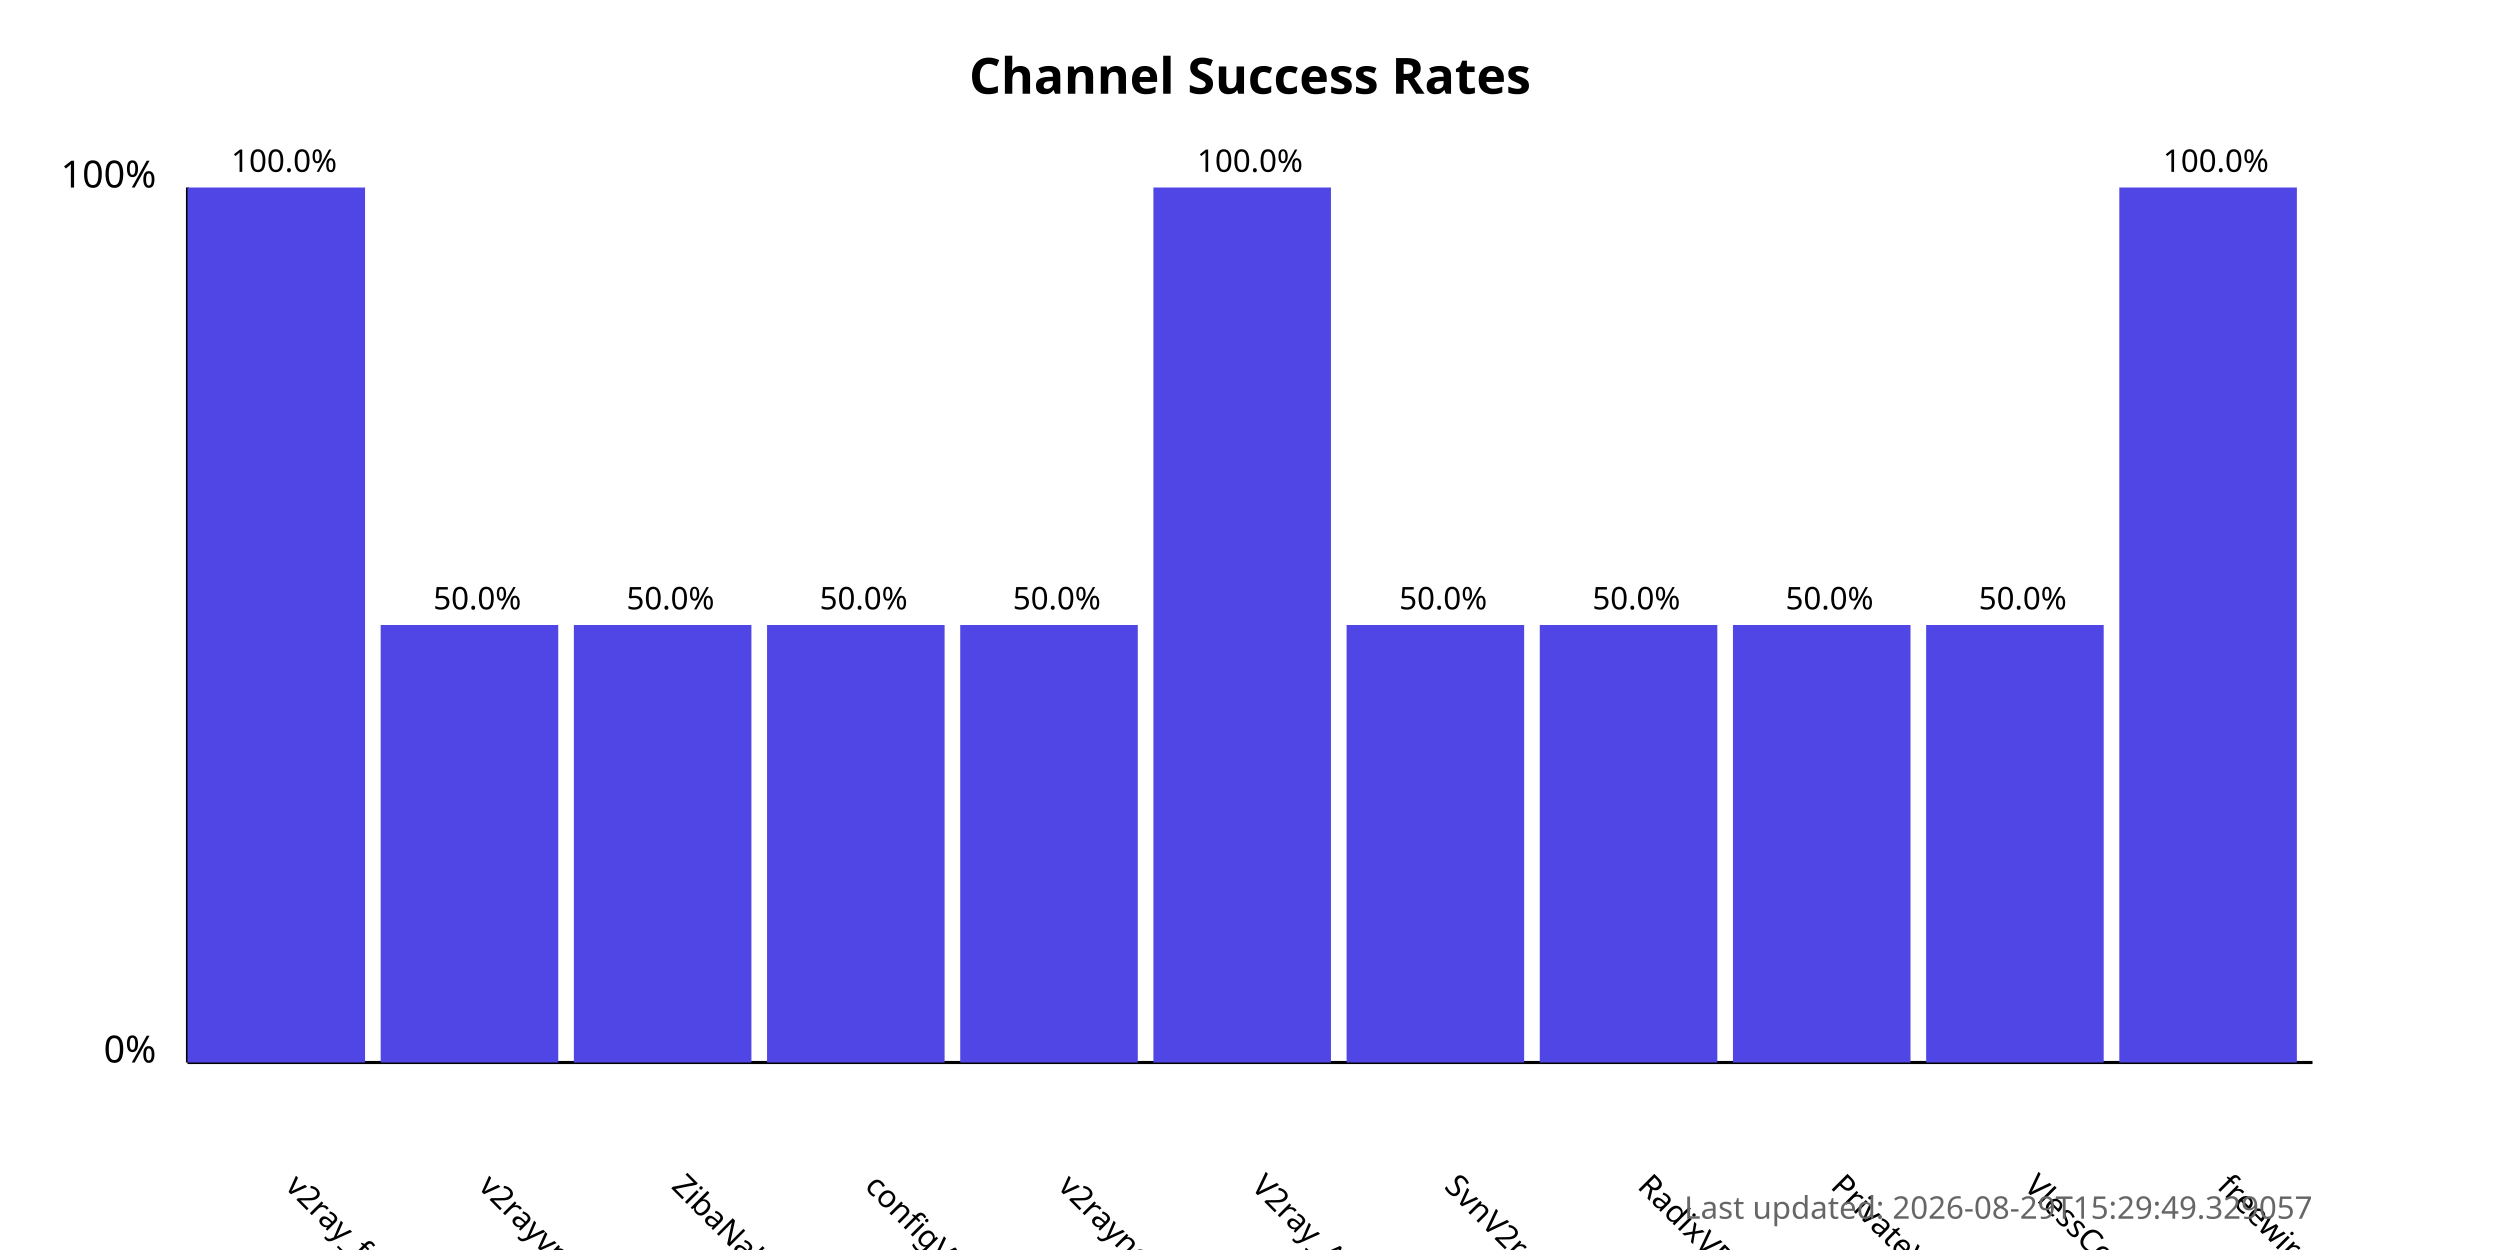
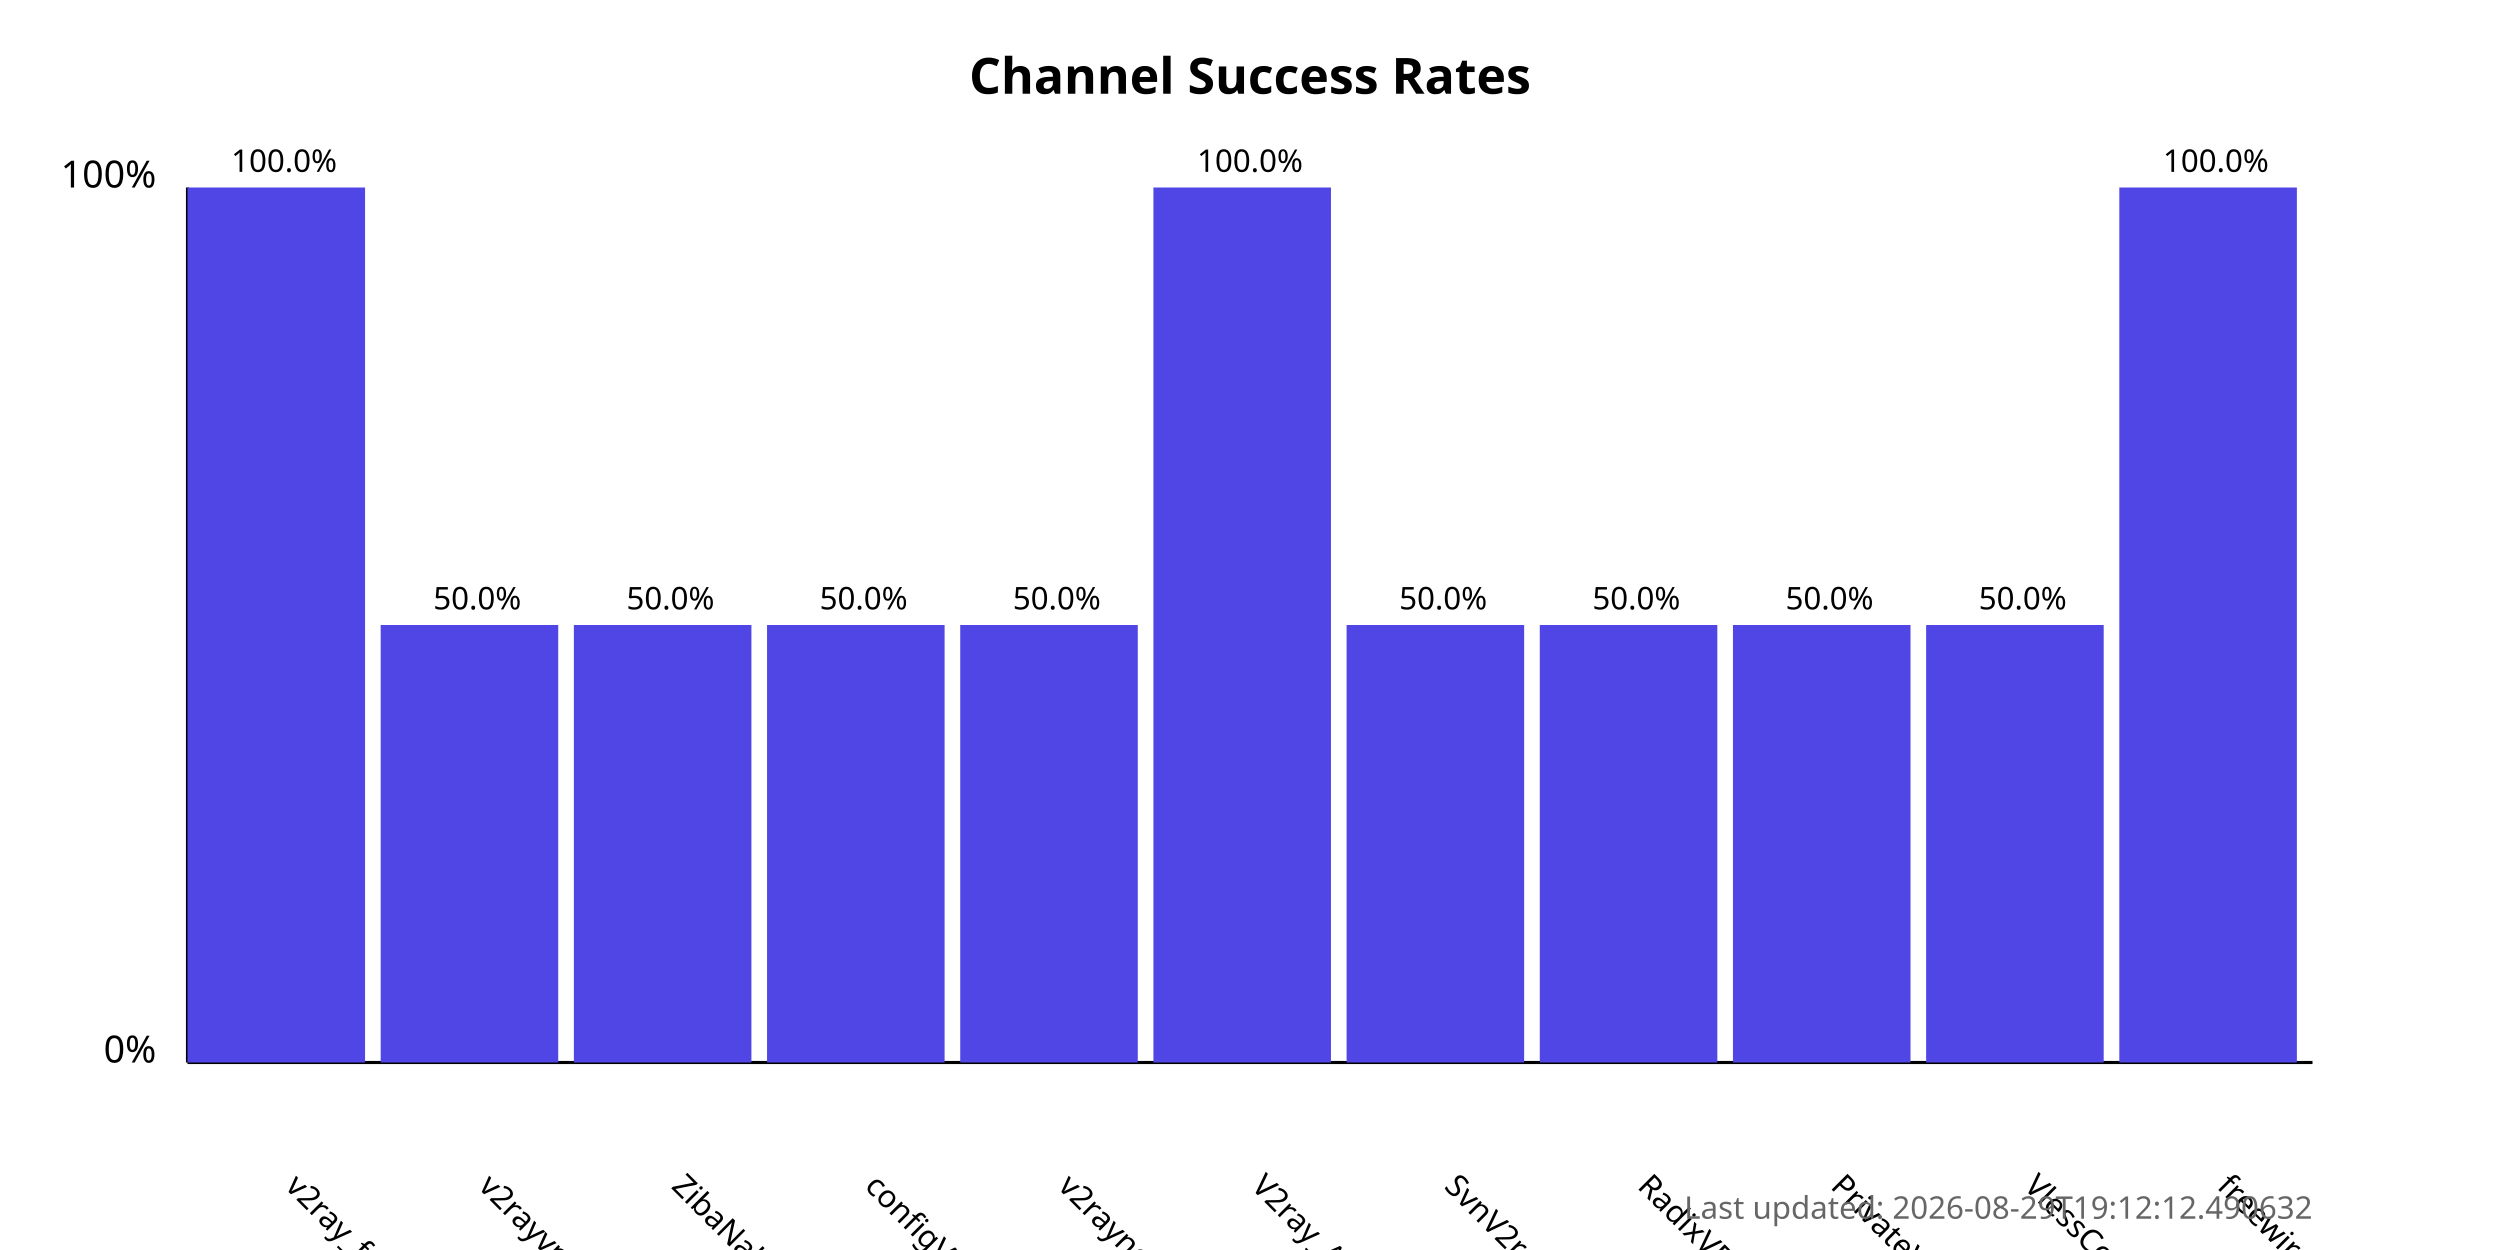
<svg xmlns="http://www.w3.org/2000/svg" width="800" height="400">
  <style>
            .chart-title { font: bold 16px sans-serif; }
            .axis-label { font: 12px sans-serif; }
            .tick-label { font: 10px sans-serif; }
            .bar { fill: #4f46e5; }
            .bar:hover { fill: #6366f1; }
            .timestamp { font: 10px sans-serif; fill: #666; }
        </style>
  <text x="400.0" y="30" text-anchor="middle" class="chart-title">
            Channel Success Rates
        </text>
  <line x1="60" y1="340" x2="60" y2="60" stroke="black" stroke-width="1" />
  <line x1="60" y1="340" x2="740" y2="340" stroke="black" stroke-width="1" />
  <text x="50" y="340" text-anchor="end" class="axis-label">0%</text>
  <text x="50" y="60" text-anchor="end" class="axis-label">100%</text>
  <g>
    <rect x="60" y="60.0" width="56.818" height="280.0" class="bar" />
    <text x="90.909" y="380" transform="rotate(45, 90.90909, 380)" text-anchor="start" class="tick-label">
                v2ray_free_conf
            </text>
    <text x="90.909" y="55.0" text-anchor="middle" class="tick-label">
                100.0%
            </text>
  </g>
  <g>
    <rect x="121.818" y="200.0" width="56.818" height="140.0" class="bar" />
    <text x="152.727" y="380" transform="rotate(45, 152.7273, 380)" text-anchor="start" class="tick-label">
                v2rayvpno
            </text>
    <text x="152.727" y="195.0" text-anchor="middle" class="tick-label">
                50.0%
            </text>
  </g>
  <g>
    <rect x="183.636" y="200.0" width="56.818" height="140.0" class="bar" />
    <text x="214.545" y="380" transform="rotate(45, 214.5455, 380)" text-anchor="start" class="tick-label">
                ZibaNabz
            </text>
    <text x="214.545" y="195.0" text-anchor="middle" class="tick-label">
                50.0%
            </text>
  </g>
  <g>
    <rect x="245.455" y="200.0" width="56.818" height="140.0" class="bar" />
    <text x="276.364" y="380" transform="rotate(45, 276.3636, 380)" text-anchor="start" class="tick-label">
                configV2rayForFree
            </text>
    <text x="276.364" y="195.0" text-anchor="middle" class="tick-label">
                50.0%
            </text>
  </g>
  <g>
    <rect x="307.273" y="200.0" width="56.818" height="140.0" class="bar" />
    <text x="338.182" y="380" transform="rotate(45, 338.1818, 380)" text-anchor="start" class="tick-label">
                v2rayngvpn
            </text>
    <text x="338.182" y="195.0" text-anchor="middle" class="tick-label">
                50.0%
            </text>
  </g>
  <g>
    <rect x="369.091" y="60.0" width="56.818" height="280.0" class="bar" />
    <text x="400.0" y="380" transform="rotate(45, 400.0, 380)" text-anchor="start" class="tick-label">
                V2ray_Alpha
            </text>
    <text x="400.0" y="55.0" text-anchor="middle" class="tick-label">
                100.0%
            </text>
  </g>
  <g>
    <rect x="430.909" y="200.0" width="56.818" height="140.0" class="bar" />
    <text x="461.818" y="380" transform="rotate(45, 461.8182, 380)" text-anchor="start" class="tick-label">
                SvnV2ray
            </text>
    <text x="461.818" y="195.0" text-anchor="middle" class="tick-label">
                50.0%
            </text>
  </g>
  <g>
    <rect x="492.727" y="200.0" width="56.818" height="140.0" class="bar" />
    <text x="523.636" y="380" transform="rotate(45, 523.6364, 380)" text-anchor="start" class="tick-label">
                RadixVPN
            </text>
    <text x="523.636" y="195.0" text-anchor="middle" class="tick-label">
                50.0%
            </text>
  </g>
  <g>
    <rect x="554.545" y="200.0" width="56.818" height="140.0" class="bar" />
    <text x="585.455" y="380" transform="rotate(45, 585.4545, 380)" text-anchor="start" class="tick-label">
                PrivateVPNs
            </text>
    <text x="585.455" y="195.0" text-anchor="middle" class="tick-label">
                50.0%
            </text>
  </g>
  <g>
    <rect x="616.364" y="200.0" width="56.818" height="140.0" class="bar" />
    <text x="647.273" y="380" transform="rotate(45, 647.2727, 380)" text-anchor="start" class="tick-label">
                VlessConfig
            </text>
    <text x="647.273" y="195.0" text-anchor="middle" class="tick-label">
                50.0%
            </text>
  </g>
  <g>
    <rect x="678.182" y="60.0" width="56.818" height="280.0" class="bar" />
    <text x="709.091" y="380" transform="rotate(45, 709.0909, 380)" text-anchor="start" class="tick-label">
                freewireguard
            </text>
    <text x="709.091" y="55.0" text-anchor="middle" class="tick-label">
                100.0%
            </text>
  </g>
  <text x="740" y="390" text-anchor="end" class="timestamp">
-             Last updated: 2026-08-29T15:29:49.329057
+             Last updated: 2026-08-29T19:12:12.490632
        </text>
</svg>
